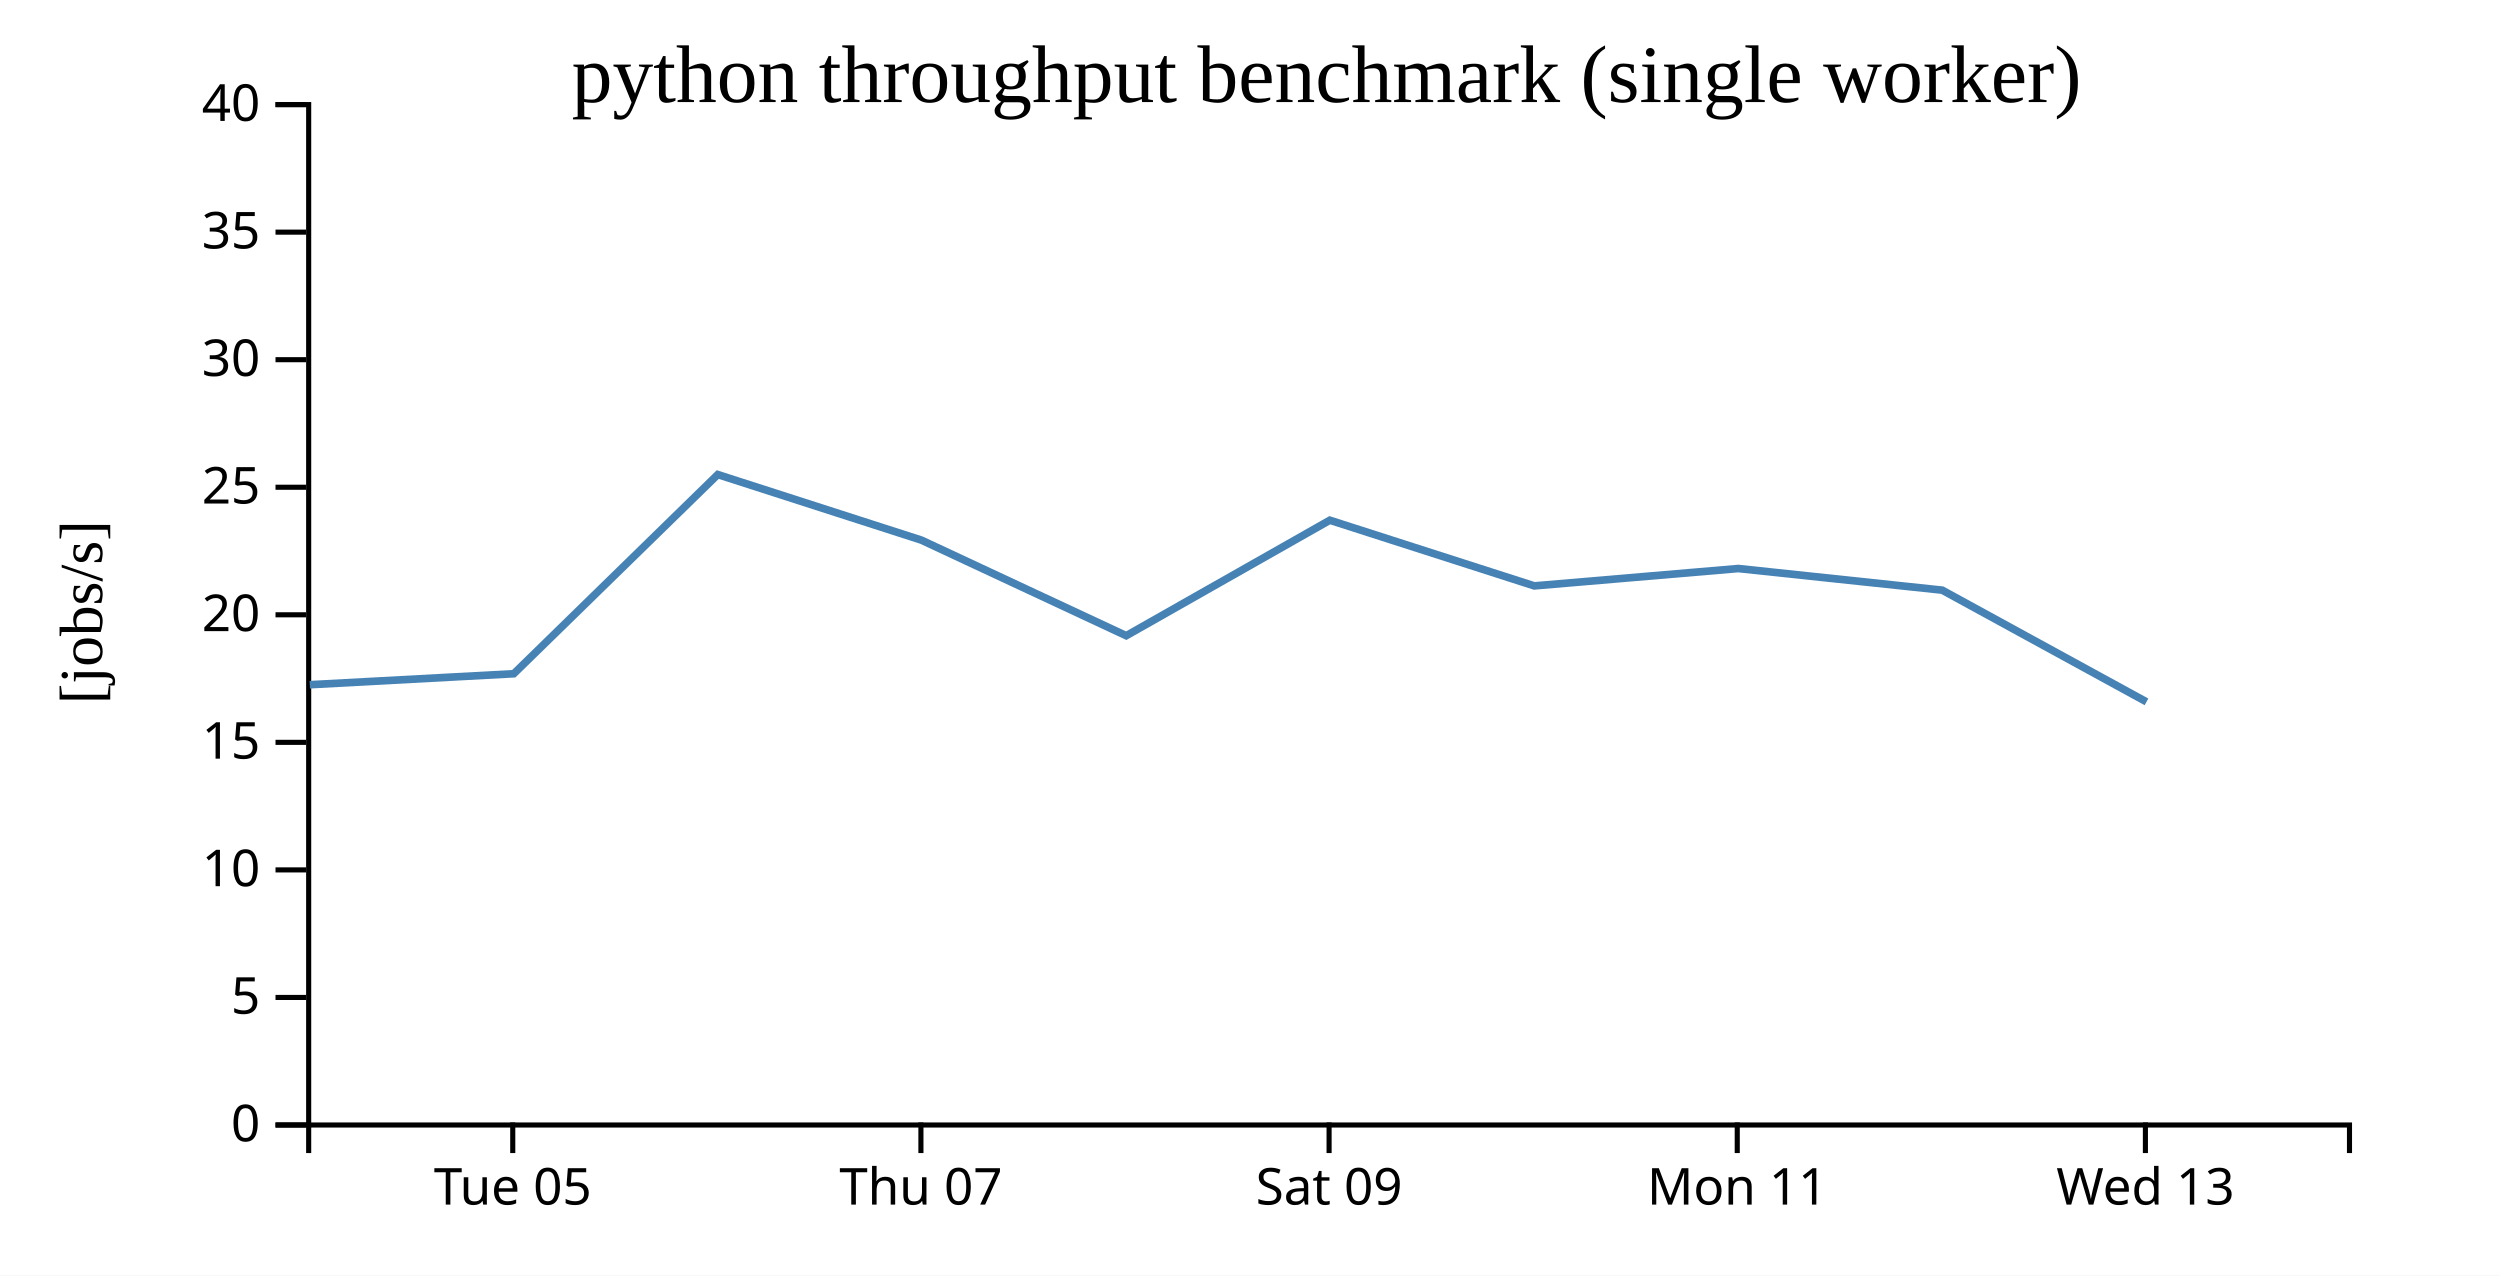
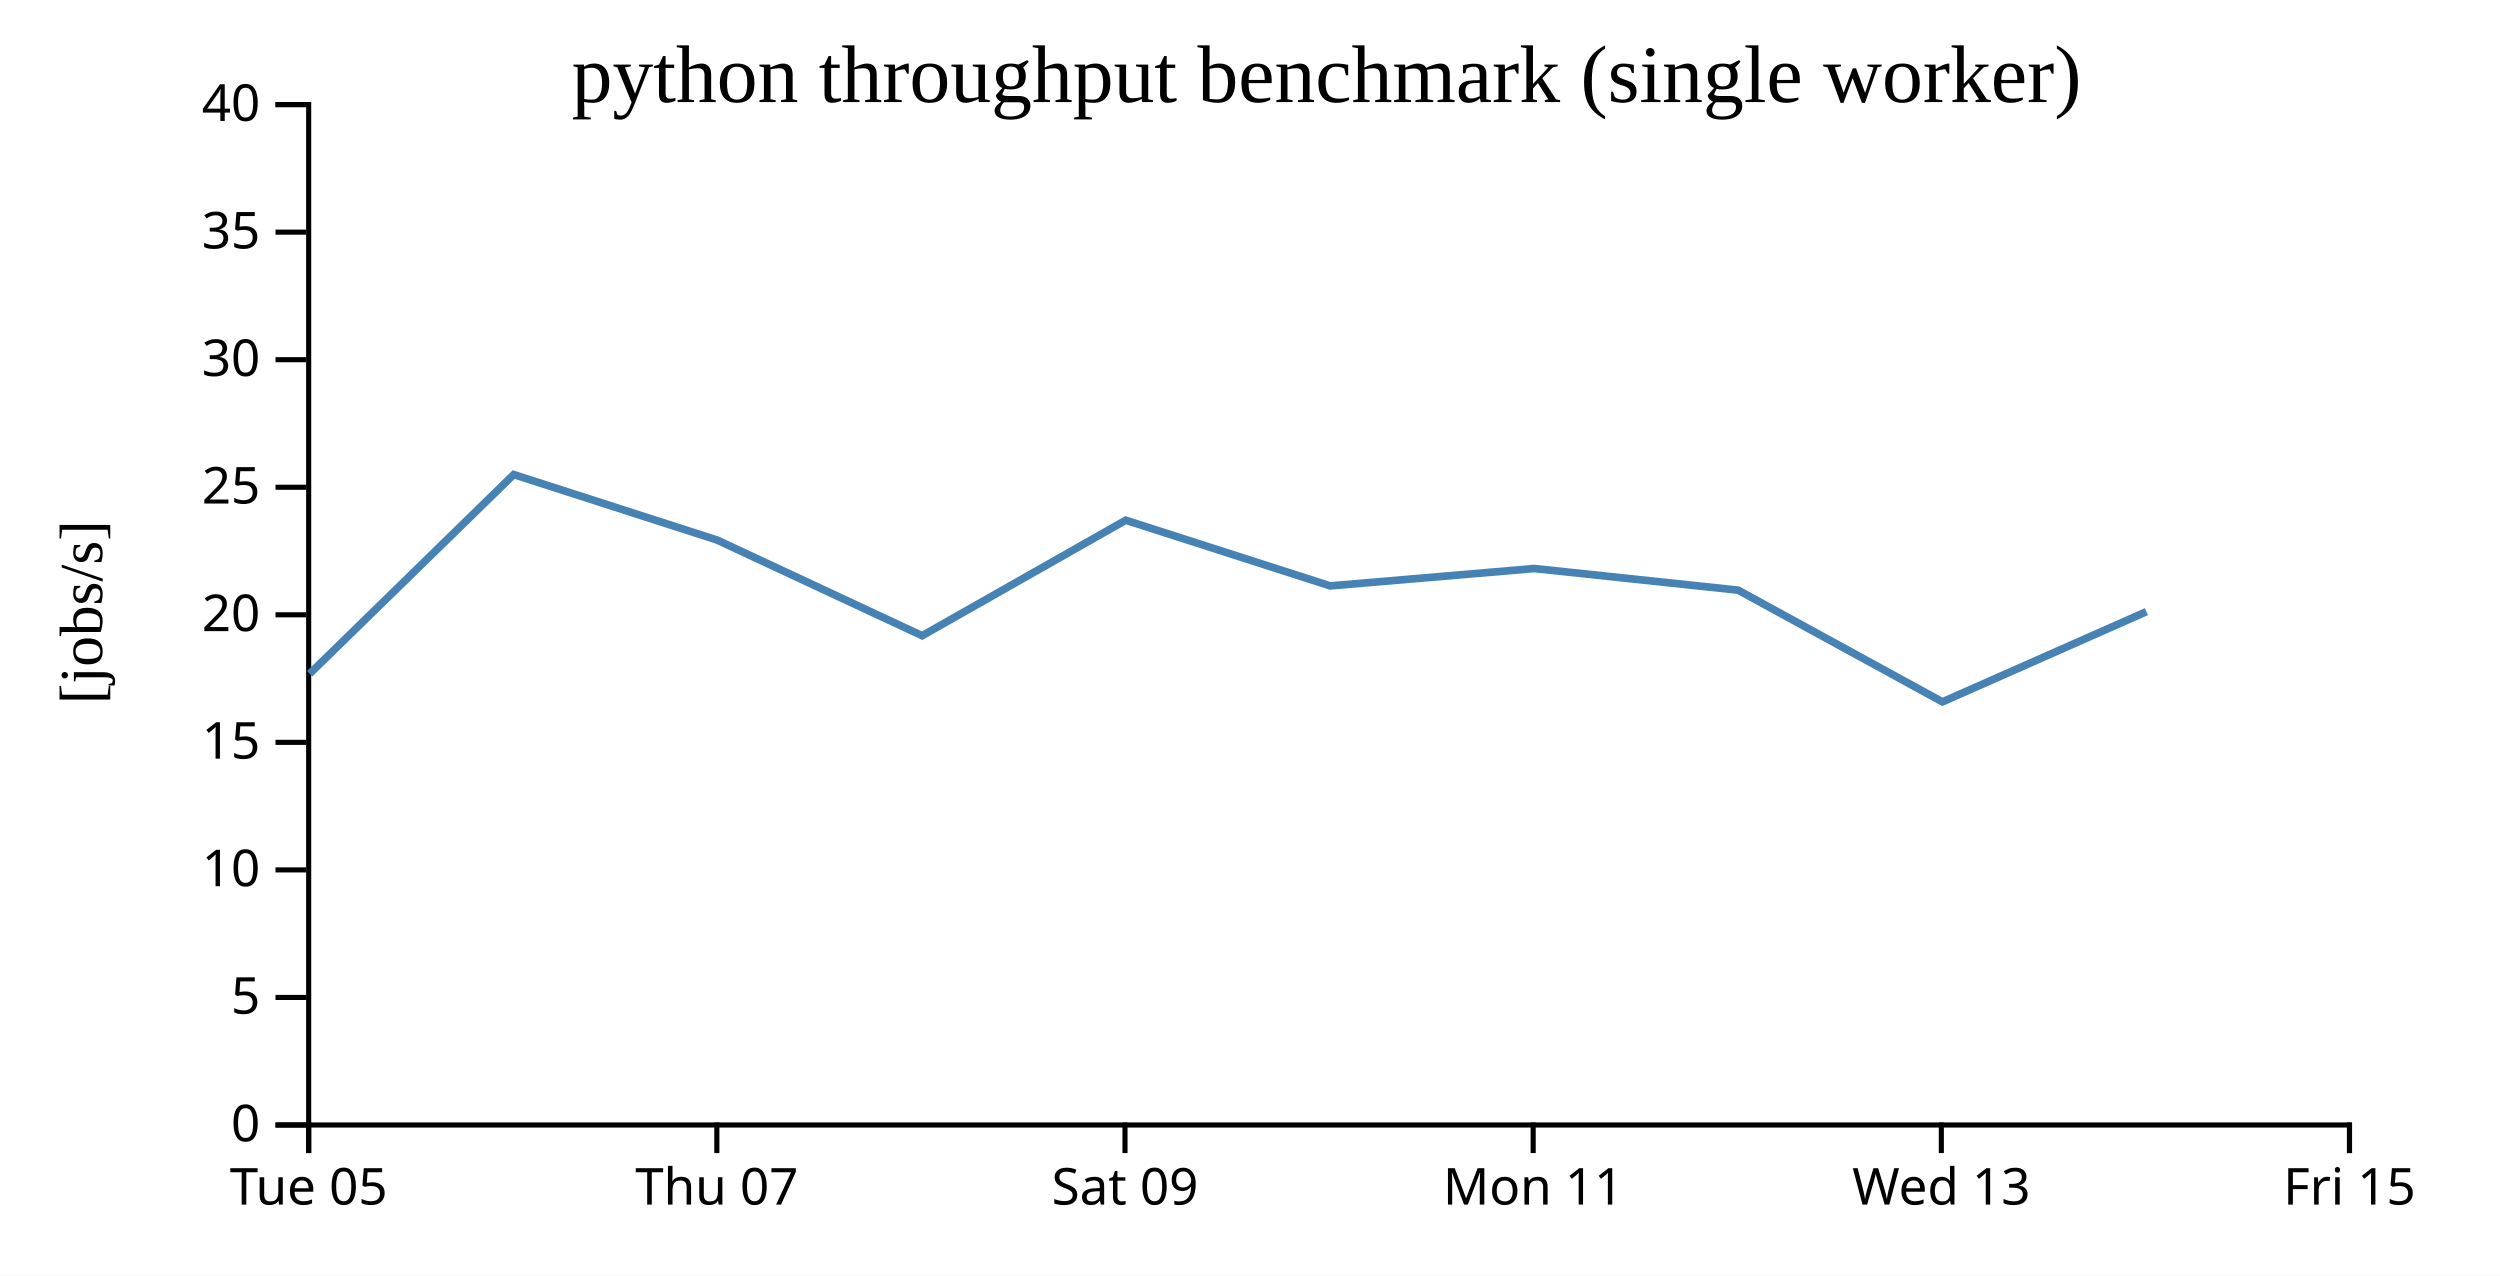
<svg xmlns="http://www.w3.org/2000/svg" width="490" height="250">
  <rect width="100%" height="100%" fill="white" />
  <g transform="translate(60,20)">
    <g transform="translate(0,200)" fill="none" font-size="10" font-family="sans-serif" text-anchor="middle">
      <path class="domain" stroke="currentColor" d="M0.5,6V0.5H400.5V6" />
-       <g class="tick" opacity="1" transform="translate(40.5,0)">
+       <g class="tick" opacity="1" transform="translate(0.5,0)">
        <line stroke="currentColor" y2="6" />
        <text fill="currentColor" y="9" dy="0.71em">Tue 05</text>
      </g>
-       <g class="tick" opacity="1" transform="translate(120.5,0)">
+       <g class="tick" opacity="1" transform="translate(80.5,0)">
        <line stroke="currentColor" y2="6" />
        <text fill="currentColor" y="9" dy="0.71em">Thu 07</text>
      </g>
-       <g class="tick" opacity="1" transform="translate(200.5,0)">
+       <g class="tick" opacity="1" transform="translate(160.5,0)">
        <line stroke="currentColor" y2="6" />
        <text fill="currentColor" y="9" dy="0.71em">Sat 09</text>
      </g>
-       <g class="tick" opacity="1" transform="translate(280.5,0)">
+       <g class="tick" opacity="1" transform="translate(240.5,0)">
        <line stroke="currentColor" y2="6" />
        <text fill="currentColor" y="9" dy="0.71em">Mon 11</text>
      </g>
-       <g class="tick" opacity="1" transform="translate(360.5,0)">
+       <g class="tick" opacity="1" transform="translate(320.5,0)">
        <line stroke="currentColor" y2="6" />
        <text fill="currentColor" y="9" dy="0.71em">Wed 13</text>
+       </g>
+       <g class="tick" opacity="1" transform="translate(400.5,0)">
+         <line stroke="currentColor" y2="6" />
+         <text fill="currentColor" y="9" dy="0.71em">Fri 15</text>
      </g>
    </g>
    <g fill="none" font-size="10" font-family="sans-serif" text-anchor="end">
      <path class="domain" stroke="currentColor" d="M-6,200.5H0.5V0.5H-6" />
      <g class="tick" opacity="1" transform="translate(0,200.5)">
        <line stroke="currentColor" x2="-6" />
        <text fill="currentColor" x="-9" dy="0.32em">0</text>
      </g>
      <g class="tick" opacity="1" transform="translate(0,175.5)">
        <line stroke="currentColor" x2="-6" />
        <text fill="currentColor" x="-9" dy="0.32em">5</text>
      </g>
      <g class="tick" opacity="1" transform="translate(0,150.5)">
        <line stroke="currentColor" x2="-6" />
        <text fill="currentColor" x="-9" dy="0.32em">10</text>
      </g>
      <g class="tick" opacity="1" transform="translate(0,125.5)">
        <line stroke="currentColor" x2="-6" />
        <text fill="currentColor" x="-9" dy="0.32em">15</text>
      </g>
      <g class="tick" opacity="1" transform="translate(0,100.5)">
        <line stroke="currentColor" x2="-6" />
        <text fill="currentColor" x="-9" dy="0.32em">20</text>
      </g>
      <g class="tick" opacity="1" transform="translate(0,75.5)">
        <line stroke="currentColor" x2="-6" />
        <text fill="currentColor" x="-9" dy="0.32em">25</text>
      </g>
      <g class="tick" opacity="1" transform="translate(0,50.5)">
        <line stroke="currentColor" x2="-6" />
        <text fill="currentColor" x="-9" dy="0.32em">30</text>
      </g>
      <g class="tick" opacity="1" transform="translate(0,25.5)">
        <line stroke="currentColor" x2="-6" />
        <text fill="currentColor" x="-9" dy="0.32em">35</text>
      </g>
      <g class="tick" opacity="1" transform="translate(0,0.5)">
        <line stroke="currentColor" x2="-6" />
        <text fill="currentColor" x="-9" dy="0.32em">40</text>
      </g>
    </g>
    <text text-anchor="middle" style="font-size: 12px" transform="rotate(-90)" y="-40" x="-100">[jobs/s]</text>
    <text text-anchor="middle" style="font-size: 16px" y="0" x="200">python throughput benchmark (single worker)</text>
-     <path fill="none" stroke="steelblue" stroke-width="1.5" d="M0.717,114.204L40.698,112.052L80.682,73.013L120.568,85.855L160.738,104.598L200.643,81.964L240.719,94.834L280.703,91.432L320.676,95.672L360.712,117.565" />
+     <path fill="none" stroke="steelblue" stroke-width="1.5" d="M0.698,112.052L40.682,73.013L80.568,85.855L120.738,104.598L160.643,81.964L200.719,94.834L240.703,91.432L280.676,95.672L320.712,117.565L360.698,99.888" />
  </g>
</svg>
